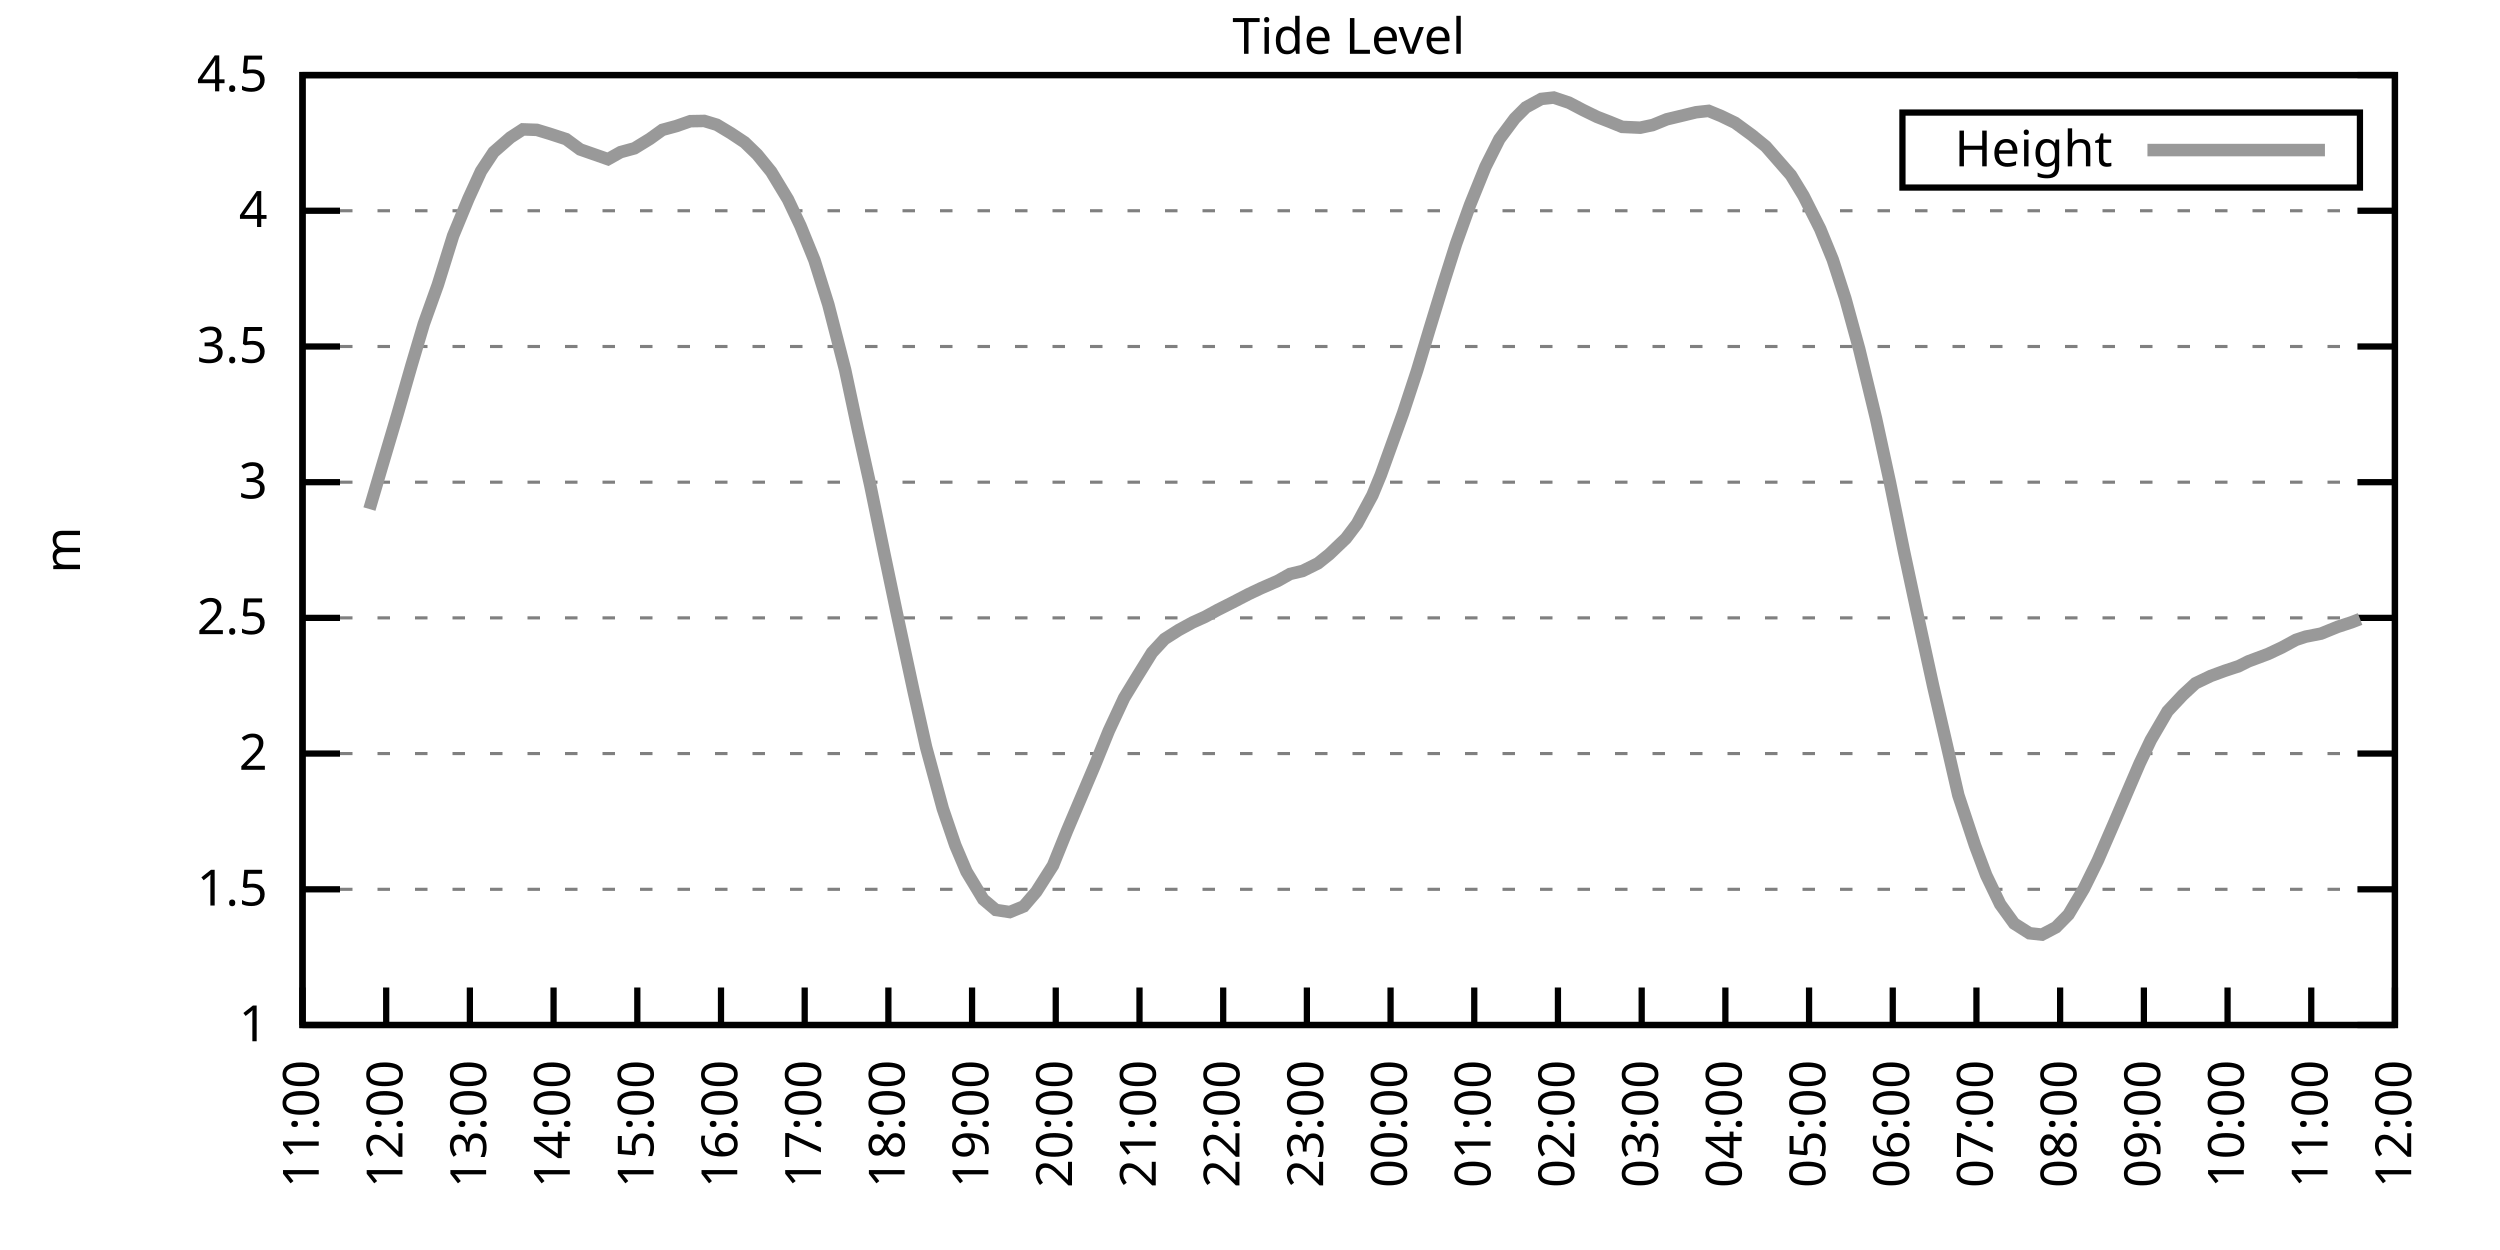
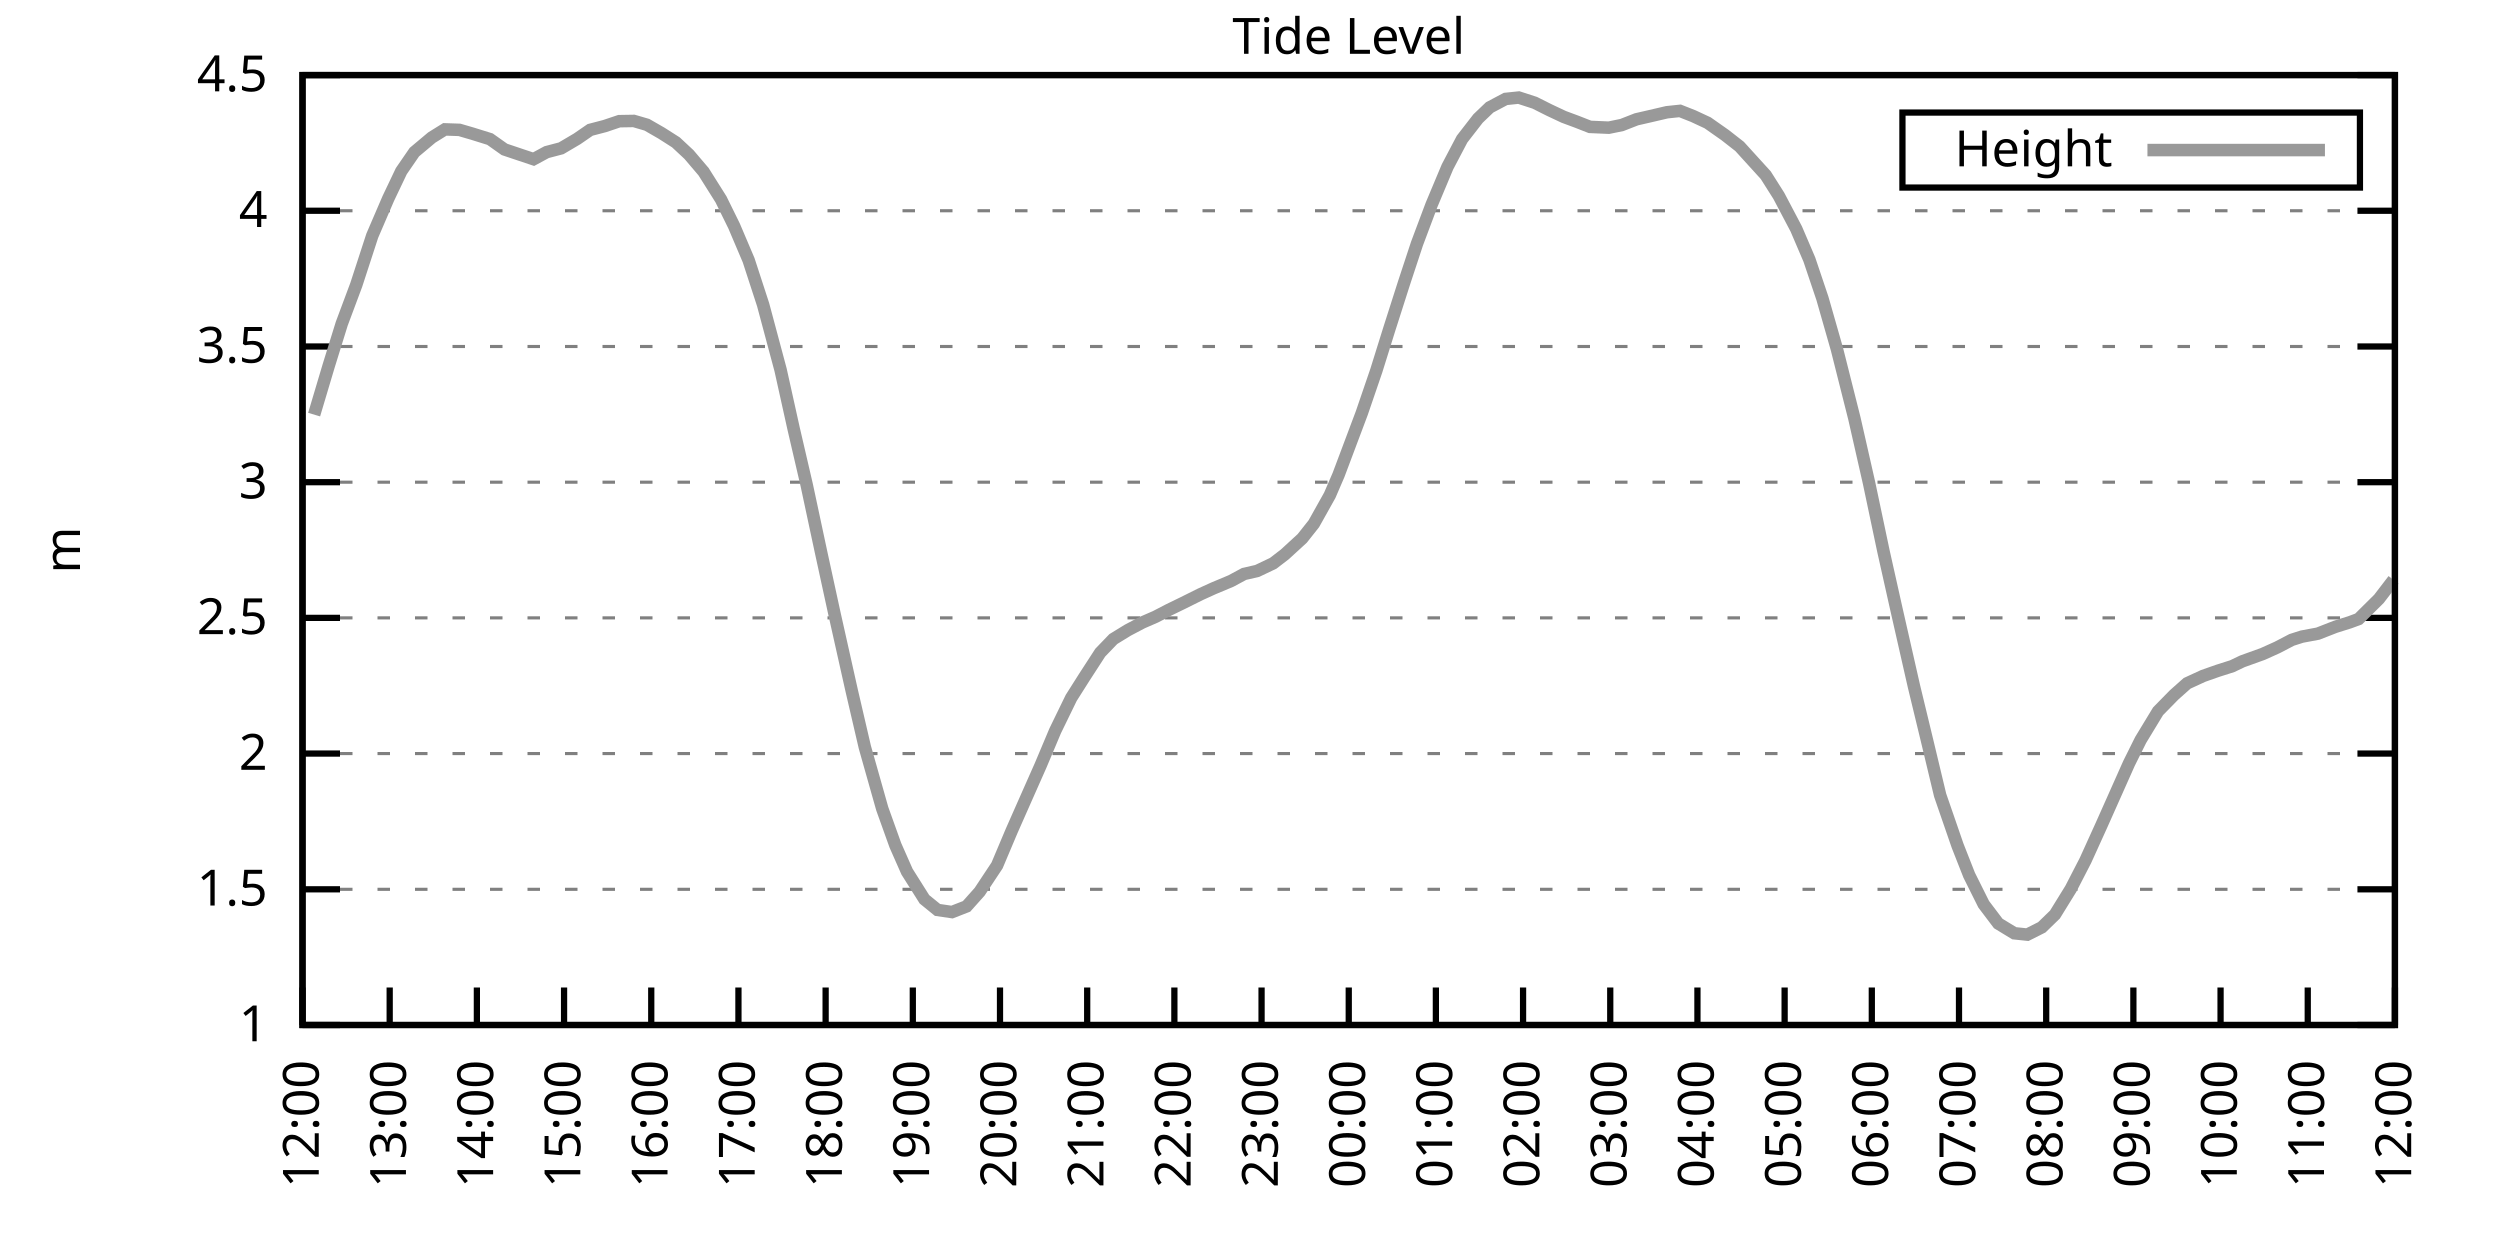
<svg xmlns="http://www.w3.org/2000/svg" xmlns:xlink="http://www.w3.org/1999/xlink" width="400" height="200" viewBox="0 0 400 200">
  <g id="gnuplot_canvas">
    <rect x="0" y="0" width="400" height="200" fill="none" />
    <defs>
      <circle id="gpDot" r="0.5" stroke-width="0.5" stroke="currentColor" />
      <path id="gpPt0" stroke-width="0.333" stroke="currentColor" d="M-1,0 h2 M0,-1 v2" />
      <path id="gpPt1" stroke-width="0.333" stroke="currentColor" d="M-1,-1 L1,1 M1,-1 L-1,1" />
      <path id="gpPt2" stroke-width="0.333" stroke="currentColor" d="M-1,0 L1,0 M0,-1 L0,1 M-1,-1 L1,1 M-1,1 L1,-1" />
      <rect id="gpPt3" stroke-width="0.333" stroke="currentColor" x="-1" y="-1" width="2" height="2" />
      <rect id="gpPt4" stroke-width="0.333" stroke="currentColor" fill="currentColor" x="-1" y="-1" width="2" height="2" />
      <circle id="gpPt5" stroke-width="0.333" stroke="currentColor" cx="0" cy="0" r="1" />
      <use xlink:href="#gpPt5" id="gpPt6" fill="currentColor" stroke="none" />
      <path id="gpPt7" stroke-width="0.333" stroke="currentColor" d="M0,-1.33 L-1.33,0.67 L1.33,0.67 z" />
      <use xlink:href="#gpPt7" id="gpPt8" fill="currentColor" stroke="none" />
      <use xlink:href="#gpPt7" id="gpPt9" stroke="currentColor" transform="rotate(180)" />
      <use xlink:href="#gpPt9" id="gpPt10" fill="currentColor" stroke="none" />
      <use xlink:href="#gpPt3" id="gpPt11" stroke="currentColor" transform="rotate(45)" />
      <use xlink:href="#gpPt11" id="gpPt12" fill="currentColor" stroke="none" />
      <path id="gpPt13" stroke-width="0.333" stroke="currentColor" d="M0,1.330 L1.265,0.411 L0.782,-1.067 L-0.782,-1.076 L-1.265,0.411 z" />
      <use xlink:href="#gpPt13" id="gpPt14" fill="currentColor" stroke="none" />
      <filter id="textbox" filterUnits="objectBoundingBox" x="0" y="0" height="1" width="1">
        <feFlood flood-color="white" flood-opacity="1" result="bgnd" />
        <feComposite in="SourceGraphic" in2="bgnd" operator="atop" />
      </filter>
      <filter id="greybox" filterUnits="objectBoundingBox" x="0" y="0" height="1" width="1">
        <feFlood flood-color="lightgrey" flood-opacity="1" result="grey" />
        <feComposite in="SourceGraphic" in2="grey" operator="atop" />
      </filter>
    </defs>
    <g fill="none" color="white" stroke="currentColor" stroke-width="1.00" stroke-linecap="butt" stroke-linejoin="miter">
</g>
    <g fill="none" color="black" stroke="currentColor" stroke-width="1.00" stroke-linecap="butt" stroke-linejoin="miter">
      <g stroke="none" shape-rendering="crispEdges">
        <polygon fill="rgb(255, 255, 255)" points="48.40,164.00 383.18,164.00 383.18,12.02 48.40,12.02 " />
      </g>
    </g>
    <g fill="none" color="black" stroke="currentColor" stroke-width="1.00" stroke-linecap="butt" stroke-linejoin="miter">
</g>
    <g fill="none" color="black" stroke="black" stroke-width="0.50" stroke-linecap="butt" stroke-linejoin="miter">
</g>
    <g fill="none" color="gray" stroke="currentColor" stroke-width="0.50" stroke-linecap="butt" stroke-linejoin="miter">
      <path stroke="gray" stroke-dasharray="2,4" class="gridline" d="M48.40,164.00 L383.19,164.00  " />
    </g>
    <g fill="none" color="gray" stroke="gray" stroke-width="1.00" stroke-linecap="butt" stroke-linejoin="miter">
</g>
    <g fill="none" color="black" stroke="currentColor" stroke-width="1.00" stroke-linecap="butt" stroke-linejoin="miter">
      <path stroke="black" d="M48.40,164.00 L54.40,164.00 M383.19,164.00 L377.19,164.00  " />
      <g transform="translate(42.80,166.60)" stroke="none" fill="black" font-family="Sans" font-size="8.00" text-anchor="end">
        <text>
          <tspan font-family="Sans"> 1</tspan>
        </text>
      </g>
    </g>
    <g fill="none" color="black" stroke="currentColor" stroke-width="1.00" stroke-linecap="butt" stroke-linejoin="miter">
</g>
    <g fill="none" color="black" stroke="black" stroke-width="0.50" stroke-linecap="butt" stroke-linejoin="miter">
</g>
    <g fill="none" color="gray" stroke="currentColor" stroke-width="0.50" stroke-linecap="butt" stroke-linejoin="miter">
      <path stroke="gray" stroke-dasharray="2,4" class="gridline" d="M48.40,142.29 L383.19,142.29  " />
    </g>
    <g fill="none" color="gray" stroke="gray" stroke-width="1.00" stroke-linecap="butt" stroke-linejoin="miter">
</g>
    <g fill="none" color="black" stroke="currentColor" stroke-width="1.00" stroke-linecap="butt" stroke-linejoin="miter">
      <path stroke="black" d="M48.40,142.29 L54.40,142.29 M383.19,142.29 L377.19,142.29  " />
      <g transform="translate(42.80,144.89)" stroke="none" fill="black" font-family="Sans" font-size="8.00" text-anchor="end">
        <text>
          <tspan font-family="Sans"> 1.5</tspan>
        </text>
      </g>
    </g>
    <g fill="none" color="black" stroke="currentColor" stroke-width="1.00" stroke-linecap="butt" stroke-linejoin="miter">
</g>
    <g fill="none" color="black" stroke="black" stroke-width="0.50" stroke-linecap="butt" stroke-linejoin="miter">
</g>
    <g fill="none" color="gray" stroke="currentColor" stroke-width="0.50" stroke-linecap="butt" stroke-linejoin="miter">
      <path stroke="gray" stroke-dasharray="2,4" class="gridline" d="M48.40,120.57 L383.19,120.57  " />
    </g>
    <g fill="none" color="gray" stroke="gray" stroke-width="1.00" stroke-linecap="butt" stroke-linejoin="miter">
</g>
    <g fill="none" color="black" stroke="currentColor" stroke-width="1.00" stroke-linecap="butt" stroke-linejoin="miter">
      <path stroke="black" d="M48.40,120.57 L54.40,120.57 M383.19,120.57 L377.19,120.57  " />
      <g transform="translate(42.80,123.17)" stroke="none" fill="black" font-family="Sans" font-size="8.00" text-anchor="end">
        <text>
          <tspan font-family="Sans"> 2</tspan>
        </text>
      </g>
    </g>
    <g fill="none" color="black" stroke="currentColor" stroke-width="1.00" stroke-linecap="butt" stroke-linejoin="miter">
</g>
    <g fill="none" color="black" stroke="black" stroke-width="0.50" stroke-linecap="butt" stroke-linejoin="miter">
</g>
    <g fill="none" color="gray" stroke="currentColor" stroke-width="0.50" stroke-linecap="butt" stroke-linejoin="miter">
      <path stroke="gray" stroke-dasharray="2,4" class="gridline" d="M48.40,98.86 L383.19,98.86  " />
    </g>
    <g fill="none" color="gray" stroke="gray" stroke-width="1.00" stroke-linecap="butt" stroke-linejoin="miter">
</g>
    <g fill="none" color="black" stroke="currentColor" stroke-width="1.00" stroke-linecap="butt" stroke-linejoin="miter">
      <path stroke="black" d="M48.40,98.86 L54.40,98.86 M383.19,98.86 L377.19,98.86  " />
      <g transform="translate(42.80,101.46)" stroke="none" fill="black" font-family="Sans" font-size="8.00" text-anchor="end">
        <text>
          <tspan font-family="Sans"> 2.5</tspan>
        </text>
      </g>
    </g>
    <g fill="none" color="black" stroke="currentColor" stroke-width="1.00" stroke-linecap="butt" stroke-linejoin="miter">
</g>
    <g fill="none" color="black" stroke="black" stroke-width="0.50" stroke-linecap="butt" stroke-linejoin="miter">
</g>
    <g fill="none" color="gray" stroke="currentColor" stroke-width="0.50" stroke-linecap="butt" stroke-linejoin="miter">
      <path stroke="gray" stroke-dasharray="2,4" class="gridline" d="M48.40,77.15 L383.19,77.15  " />
    </g>
    <g fill="none" color="gray" stroke="gray" stroke-width="1.00" stroke-linecap="butt" stroke-linejoin="miter">
</g>
    <g fill="none" color="black" stroke="currentColor" stroke-width="1.00" stroke-linecap="butt" stroke-linejoin="miter">
      <path stroke="black" d="M48.40,77.15 L54.40,77.15 M383.19,77.15 L377.19,77.15  " />
      <g transform="translate(42.80,79.75)" stroke="none" fill="black" font-family="Sans" font-size="8.00" text-anchor="end">
        <text>
          <tspan font-family="Sans"> 3</tspan>
        </text>
      </g>
    </g>
    <g fill="none" color="black" stroke="currentColor" stroke-width="1.00" stroke-linecap="butt" stroke-linejoin="miter">
</g>
    <g fill="none" color="black" stroke="black" stroke-width="0.50" stroke-linecap="butt" stroke-linejoin="miter">
</g>
    <g fill="none" color="gray" stroke="currentColor" stroke-width="0.50" stroke-linecap="butt" stroke-linejoin="miter">
      <path stroke="gray" stroke-dasharray="2,4" class="gridline" d="M48.40,55.44 L383.19,55.44  " />
    </g>
    <g fill="none" color="gray" stroke="gray" stroke-width="1.00" stroke-linecap="butt" stroke-linejoin="miter">
</g>
    <g fill="none" color="black" stroke="currentColor" stroke-width="1.00" stroke-linecap="butt" stroke-linejoin="miter">
      <path stroke="black" d="M48.40,55.44 L54.40,55.44 M383.19,55.44 L377.19,55.44  " />
      <g transform="translate(42.80,58.04)" stroke="none" fill="black" font-family="Sans" font-size="8.00" text-anchor="end">
        <text>
          <tspan font-family="Sans"> 3.5</tspan>
        </text>
      </g>
    </g>
    <g fill="none" color="black" stroke="currentColor" stroke-width="1.00" stroke-linecap="butt" stroke-linejoin="miter">
</g>
    <g fill="none" color="black" stroke="black" stroke-width="0.50" stroke-linecap="butt" stroke-linejoin="miter">
</g>
    <g fill="none" color="gray" stroke="currentColor" stroke-width="0.50" stroke-linecap="butt" stroke-linejoin="miter">
      <path stroke="gray" stroke-dasharray="2,4" class="gridline" d="M48.40,33.72 L383.19,33.72  " />
    </g>
    <g fill="none" color="gray" stroke="gray" stroke-width="1.00" stroke-linecap="butt" stroke-linejoin="miter">
</g>
    <g fill="none" color="black" stroke="currentColor" stroke-width="1.00" stroke-linecap="butt" stroke-linejoin="miter">
      <path stroke="black" d="M48.40,33.72 L54.40,33.72 M383.19,33.72 L377.19,33.72  " />
      <g transform="translate(42.80,36.32)" stroke="none" fill="black" font-family="Sans" font-size="8.00" text-anchor="end">
        <text>
          <tspan font-family="Sans"> 4</tspan>
        </text>
      </g>
    </g>
    <g fill="none" color="black" stroke="currentColor" stroke-width="1.00" stroke-linecap="butt" stroke-linejoin="miter">
</g>
    <g fill="none" color="black" stroke="black" stroke-width="0.50" stroke-linecap="butt" stroke-linejoin="miter">
</g>
    <g fill="none" color="gray" stroke="currentColor" stroke-width="0.50" stroke-linecap="butt" stroke-linejoin="miter">
      <path stroke="gray" stroke-dasharray="2,4" class="gridline" d="M48.40,12.01 L383.19,12.01  " />
    </g>
    <g fill="none" color="gray" stroke="gray" stroke-width="1.00" stroke-linecap="butt" stroke-linejoin="miter">
</g>
    <g fill="none" color="black" stroke="currentColor" stroke-width="1.00" stroke-linecap="butt" stroke-linejoin="miter">
      <path stroke="black" d="M48.40,12.01 L54.40,12.01 M383.19,12.01 L377.19,12.01  " />
      <g transform="translate(42.80,14.61)" stroke="none" fill="black" font-family="Sans" font-size="8.00" text-anchor="end">
        <text>
          <tspan font-family="Sans"> 4.5</tspan>
        </text>
      </g>
    </g>
    <g fill="none" color="black" stroke="currentColor" stroke-width="1.00" stroke-linecap="butt" stroke-linejoin="miter">
      <path stroke="black" d="M48.40,164.00 L48.40,158.00  " />
      <g transform="translate(51.00,169.60) rotate(270.00)" stroke="none" fill="black" font-family="Sans" font-size="8.00" text-anchor="end">
        <text>
-           <tspan font-family="Sans">11:00</tspan>
-         </text>
-       </g>
-     </g>
-     <g fill="none" color="black" stroke="currentColor" stroke-width="1.00" stroke-linecap="butt" stroke-linejoin="miter">
-       <path stroke="black" d="M61.79,164.00 L61.79,158.00  " />
-       <g transform="translate(64.39,169.60) rotate(270.00)" stroke="none" fill="black" font-family="Sans" font-size="8.00" text-anchor="end">
-         <text>
          <tspan font-family="Sans">12:00</tspan>
        </text>
      </g>
    </g>
    <g fill="none" color="black" stroke="currentColor" stroke-width="1.00" stroke-linecap="butt" stroke-linejoin="miter">
-       <path stroke="black" d="M75.18,164.00 L75.18,158.00  " />
-       <g transform="translate(77.78,169.60) rotate(270.00)" stroke="none" fill="black" font-family="Sans" font-size="8.00" text-anchor="end">
+       <path stroke="black" d="M62.35,164.00 L62.35,158.00  " />
+       <g transform="translate(64.95,169.60) rotate(270.00)" stroke="none" fill="black" font-family="Sans" font-size="8.00" text-anchor="end">
        <text>
          <tspan font-family="Sans">13:00</tspan>
        </text>
      </g>
    </g>
    <g fill="none" color="black" stroke="currentColor" stroke-width="1.00" stroke-linecap="butt" stroke-linejoin="miter">
-       <path stroke="black" d="M88.57,164.00 L88.57,158.00  " />
-       <g transform="translate(91.17,169.60) rotate(270.00)" stroke="none" fill="black" font-family="Sans" font-size="8.00" text-anchor="end">
+       <path stroke="black" d="M76.30,164.00 L76.30,158.00  " />
+       <g transform="translate(78.90,169.60) rotate(270.00)" stroke="none" fill="black" font-family="Sans" font-size="8.00" text-anchor="end">
        <text>
          <tspan font-family="Sans">14:00</tspan>
        </text>
      </g>
    </g>
    <g fill="none" color="black" stroke="currentColor" stroke-width="1.00" stroke-linecap="butt" stroke-linejoin="miter">
-       <path stroke="black" d="M101.97,164.00 L101.97,158.00  " />
-       <g transform="translate(104.57,169.60) rotate(270.00)" stroke="none" fill="black" font-family="Sans" font-size="8.00" text-anchor="end">
+       <path stroke="black" d="M90.25,164.00 L90.25,158.00  " />
+       <g transform="translate(92.85,169.60) rotate(270.00)" stroke="none" fill="black" font-family="Sans" font-size="8.00" text-anchor="end">
        <text>
          <tspan font-family="Sans">15:00</tspan>
        </text>
      </g>
    </g>
    <g fill="none" color="black" stroke="currentColor" stroke-width="1.00" stroke-linecap="butt" stroke-linejoin="miter">
-       <path stroke="black" d="M115.36,164.00 L115.36,158.00  " />
-       <g transform="translate(117.96,169.60) rotate(270.00)" stroke="none" fill="black" font-family="Sans" font-size="8.00" text-anchor="end">
+       <path stroke="black" d="M104.20,164.00 L104.20,158.00  " />
+       <g transform="translate(106.80,169.60) rotate(270.00)" stroke="none" fill="black" font-family="Sans" font-size="8.00" text-anchor="end">
        <text>
          <tspan font-family="Sans">16:00</tspan>
        </text>
      </g>
    </g>
    <g fill="none" color="black" stroke="currentColor" stroke-width="1.00" stroke-linecap="butt" stroke-linejoin="miter">
-       <path stroke="black" d="M128.75,164.00 L128.75,158.00  " />
-       <g transform="translate(131.35,169.60) rotate(270.00)" stroke="none" fill="black" font-family="Sans" font-size="8.00" text-anchor="end">
+       <path stroke="black" d="M118.15,164.00 L118.15,158.00  " />
+       <g transform="translate(120.75,169.60) rotate(270.00)" stroke="none" fill="black" font-family="Sans" font-size="8.00" text-anchor="end">
        <text>
          <tspan font-family="Sans">17:00</tspan>
        </text>
      </g>
    </g>
    <g fill="none" color="black" stroke="currentColor" stroke-width="1.00" stroke-linecap="butt" stroke-linejoin="miter">
-       <path stroke="black" d="M142.14,164.00 L142.14,158.00  " />
-       <g transform="translate(144.74,169.60) rotate(270.00)" stroke="none" fill="black" font-family="Sans" font-size="8.00" text-anchor="end">
+       <path stroke="black" d="M132.10,164.00 L132.10,158.00  " />
+       <g transform="translate(134.70,169.60) rotate(270.00)" stroke="none" fill="black" font-family="Sans" font-size="8.00" text-anchor="end">
        <text>
          <tspan font-family="Sans">18:00</tspan>
        </text>
      </g>
    </g>
    <g fill="none" color="black" stroke="currentColor" stroke-width="1.00" stroke-linecap="butt" stroke-linejoin="miter">
-       <path stroke="black" d="M155.53,164.00 L155.53,158.00  " />
-       <g transform="translate(158.13,169.60) rotate(270.00)" stroke="none" fill="black" font-family="Sans" font-size="8.00" text-anchor="end">
+       <path stroke="black" d="M146.05,164.00 L146.05,158.00  " />
+       <g transform="translate(148.65,169.60) rotate(270.00)" stroke="none" fill="black" font-family="Sans" font-size="8.00" text-anchor="end">
        <text>
          <tspan font-family="Sans">19:00</tspan>
        </text>
      </g>
    </g>
    <g fill="none" color="black" stroke="currentColor" stroke-width="1.00" stroke-linecap="butt" stroke-linejoin="miter">
-       <path stroke="black" d="M168.92,164.00 L168.92,158.00  " />
-       <g transform="translate(171.52,169.60) rotate(270.00)" stroke="none" fill="black" font-family="Sans" font-size="8.00" text-anchor="end">
+       <path stroke="black" d="M160.00,164.00 L160.00,158.00  " />
+       <g transform="translate(162.60,169.60) rotate(270.00)" stroke="none" fill="black" font-family="Sans" font-size="8.00" text-anchor="end">
        <text>
          <tspan font-family="Sans">20:00</tspan>
        </text>
      </g>
    </g>
    <g fill="none" color="black" stroke="currentColor" stroke-width="1.00" stroke-linecap="butt" stroke-linejoin="miter">
-       <path stroke="black" d="M182.32,164.00 L182.32,158.00  " />
-       <g transform="translate(184.92,169.60) rotate(270.00)" stroke="none" fill="black" font-family="Sans" font-size="8.00" text-anchor="end">
+       <path stroke="black" d="M173.95,164.00 L173.95,158.00  " />
+       <g transform="translate(176.55,169.60) rotate(270.00)" stroke="none" fill="black" font-family="Sans" font-size="8.00" text-anchor="end">
        <text>
          <tspan font-family="Sans">21:00</tspan>
        </text>
      </g>
    </g>
    <g fill="none" color="black" stroke="currentColor" stroke-width="1.00" stroke-linecap="butt" stroke-linejoin="miter">
-       <path stroke="black" d="M195.71,164.00 L195.71,158.00  " />
-       <g transform="translate(198.31,169.60) rotate(270.00)" stroke="none" fill="black" font-family="Sans" font-size="8.00" text-anchor="end">
+       <path stroke="black" d="M187.90,164.00 L187.90,158.00  " />
+       <g transform="translate(190.50,169.60) rotate(270.00)" stroke="none" fill="black" font-family="Sans" font-size="8.00" text-anchor="end">
        <text>
          <tspan font-family="Sans">22:00</tspan>
        </text>
      </g>
    </g>
    <g fill="none" color="black" stroke="currentColor" stroke-width="1.00" stroke-linecap="butt" stroke-linejoin="miter">
-       <path stroke="black" d="M209.10,164.00 L209.10,158.00  " />
-       <g transform="translate(211.70,169.60) rotate(270.00)" stroke="none" fill="black" font-family="Sans" font-size="8.00" text-anchor="end">
+       <path stroke="black" d="M201.85,164.00 L201.85,158.00  " />
+       <g transform="translate(204.45,169.60) rotate(270.00)" stroke="none" fill="black" font-family="Sans" font-size="8.00" text-anchor="end">
        <text>
          <tspan font-family="Sans">23:00</tspan>
        </text>
      </g>
    </g>
    <g fill="none" color="black" stroke="currentColor" stroke-width="1.00" stroke-linecap="butt" stroke-linejoin="miter">
-       <path stroke="black" d="M222.49,164.00 L222.49,158.00  " />
-       <g transform="translate(225.09,169.60) rotate(270.00)" stroke="none" fill="black" font-family="Sans" font-size="8.00" text-anchor="end">
+       <path stroke="black" d="M215.80,164.00 L215.80,158.00  " />
+       <g transform="translate(218.40,169.60) rotate(270.00)" stroke="none" fill="black" font-family="Sans" font-size="8.00" text-anchor="end">
        <text>
          <tspan font-family="Sans">00:00</tspan>
        </text>
      </g>
    </g>
    <g fill="none" color="black" stroke="currentColor" stroke-width="1.00" stroke-linecap="butt" stroke-linejoin="miter">
-       <path stroke="black" d="M235.88,164.00 L235.88,158.00  " />
-       <g transform="translate(238.48,169.60) rotate(270.00)" stroke="none" fill="black" font-family="Sans" font-size="8.00" text-anchor="end">
+       <path stroke="black" d="M229.74,164.00 L229.74,158.00  " />
+       <g transform="translate(232.34,169.60) rotate(270.00)" stroke="none" fill="black" font-family="Sans" font-size="8.00" text-anchor="end">
        <text>
          <tspan font-family="Sans">01:00</tspan>
        </text>
      </g>
    </g>
    <g fill="none" color="black" stroke="currentColor" stroke-width="1.00" stroke-linecap="butt" stroke-linejoin="miter">
-       <path stroke="black" d="M249.27,164.00 L249.27,158.00  " />
-       <g transform="translate(251.87,169.60) rotate(270.00)" stroke="none" fill="black" font-family="Sans" font-size="8.00" text-anchor="end">
+       <path stroke="black" d="M243.69,164.00 L243.69,158.00  " />
+       <g transform="translate(246.29,169.60) rotate(270.00)" stroke="none" fill="black" font-family="Sans" font-size="8.00" text-anchor="end">
        <text>
          <tspan font-family="Sans">02:00</tspan>
        </text>
      </g>
    </g>
    <g fill="none" color="black" stroke="currentColor" stroke-width="1.00" stroke-linecap="butt" stroke-linejoin="miter">
-       <path stroke="black" d="M262.67,164.00 L262.67,158.00  " />
-       <g transform="translate(265.27,169.60) rotate(270.00)" stroke="none" fill="black" font-family="Sans" font-size="8.00" text-anchor="end">
+       <path stroke="black" d="M257.64,164.00 L257.64,158.00  " />
+       <g transform="translate(260.24,169.60) rotate(270.00)" stroke="none" fill="black" font-family="Sans" font-size="8.00" text-anchor="end">
        <text>
          <tspan font-family="Sans">03:00</tspan>
        </text>
      </g>
    </g>
    <g fill="none" color="black" stroke="currentColor" stroke-width="1.00" stroke-linecap="butt" stroke-linejoin="miter">
-       <path stroke="black" d="M276.06,164.00 L276.06,158.00  " />
-       <g transform="translate(278.66,169.60) rotate(270.00)" stroke="none" fill="black" font-family="Sans" font-size="8.00" text-anchor="end">
+       <path stroke="black" d="M271.59,164.00 L271.59,158.00  " />
+       <g transform="translate(274.19,169.60) rotate(270.00)" stroke="none" fill="black" font-family="Sans" font-size="8.00" text-anchor="end">
        <text>
          <tspan font-family="Sans">04:00</tspan>
        </text>
      </g>
    </g>
    <g fill="none" color="black" stroke="currentColor" stroke-width="1.00" stroke-linecap="butt" stroke-linejoin="miter">
-       <path stroke="black" d="M289.45,164.00 L289.45,158.00  " />
-       <g transform="translate(292.05,169.60) rotate(270.00)" stroke="none" fill="black" font-family="Sans" font-size="8.00" text-anchor="end">
+       <path stroke="black" d="M285.54,164.00 L285.54,158.00  " />
+       <g transform="translate(288.14,169.60) rotate(270.00)" stroke="none" fill="black" font-family="Sans" font-size="8.00" text-anchor="end">
        <text>
          <tspan font-family="Sans">05:00</tspan>
        </text>
      </g>
    </g>
    <g fill="none" color="black" stroke="currentColor" stroke-width="1.00" stroke-linecap="butt" stroke-linejoin="miter">
-       <path stroke="black" d="M302.84,164.00 L302.84,158.00  " />
-       <g transform="translate(305.44,169.60) rotate(270.00)" stroke="none" fill="black" font-family="Sans" font-size="8.00" text-anchor="end">
+       <path stroke="black" d="M299.49,164.00 L299.49,158.00  " />
+       <g transform="translate(302.09,169.60) rotate(270.00)" stroke="none" fill="black" font-family="Sans" font-size="8.00" text-anchor="end">
        <text>
          <tspan font-family="Sans">06:00</tspan>
        </text>
      </g>
    </g>
    <g fill="none" color="black" stroke="currentColor" stroke-width="1.00" stroke-linecap="butt" stroke-linejoin="miter">
-       <path stroke="black" d="M316.23,164.00 L316.23,158.00  " />
-       <g transform="translate(318.83,169.60) rotate(270.00)" stroke="none" fill="black" font-family="Sans" font-size="8.00" text-anchor="end">
+       <path stroke="black" d="M313.44,164.00 L313.44,158.00  " />
+       <g transform="translate(316.04,169.60) rotate(270.00)" stroke="none" fill="black" font-family="Sans" font-size="8.00" text-anchor="end">
        <text>
          <tspan font-family="Sans">07:00</tspan>
        </text>
      </g>
    </g>
    <g fill="none" color="black" stroke="currentColor" stroke-width="1.00" stroke-linecap="butt" stroke-linejoin="miter">
-       <path stroke="black" d="M329.62,164.00 L329.62,158.00  " />
-       <g transform="translate(332.22,169.60) rotate(270.00)" stroke="none" fill="black" font-family="Sans" font-size="8.00" text-anchor="end">
+       <path stroke="black" d="M327.39,164.00 L327.39,158.00  " />
+       <g transform="translate(329.99,169.60) rotate(270.00)" stroke="none" fill="black" font-family="Sans" font-size="8.00" text-anchor="end">
        <text>
          <tspan font-family="Sans">08:00</tspan>
        </text>
      </g>
    </g>
    <g fill="none" color="black" stroke="currentColor" stroke-width="1.00" stroke-linecap="butt" stroke-linejoin="miter">
-       <path stroke="black" d="M343.02,164.00 L343.02,158.00  " />
-       <g transform="translate(345.62,169.60) rotate(270.00)" stroke="none" fill="black" font-family="Sans" font-size="8.00" text-anchor="end">
+       <path stroke="black" d="M341.34,164.00 L341.34,158.00  " />
+       <g transform="translate(343.94,169.60) rotate(270.00)" stroke="none" fill="black" font-family="Sans" font-size="8.00" text-anchor="end">
        <text>
          <tspan font-family="Sans">09:00</tspan>
        </text>
      </g>
    </g>
    <g fill="none" color="black" stroke="currentColor" stroke-width="1.00" stroke-linecap="butt" stroke-linejoin="miter">
-       <path stroke="black" d="M356.41,164.00 L356.41,158.00  " />
-       <g transform="translate(359.01,169.60) rotate(270.00)" stroke="none" fill="black" font-family="Sans" font-size="8.00" text-anchor="end">
+       <path stroke="black" d="M355.29,164.00 L355.29,158.00  " />
+       <g transform="translate(357.89,169.60) rotate(270.00)" stroke="none" fill="black" font-family="Sans" font-size="8.00" text-anchor="end">
        <text>
          <tspan font-family="Sans">10:00</tspan>
        </text>
      </g>
    </g>
    <g fill="none" color="black" stroke="currentColor" stroke-width="1.00" stroke-linecap="butt" stroke-linejoin="miter">
-       <path stroke="black" d="M369.80,164.00 L369.80,158.00  " />
-       <g transform="translate(372.40,169.60) rotate(270.00)" stroke="none" fill="black" font-family="Sans" font-size="8.00" text-anchor="end">
+       <path stroke="black" d="M369.24,164.00 L369.24,158.00  " />
+       <g transform="translate(371.84,169.60) rotate(270.00)" stroke="none" fill="black" font-family="Sans" font-size="8.00" text-anchor="end">
        <text>
          <tspan font-family="Sans">11:00</tspan>
        </text>
      </g>
    </g>
    <g fill="none" color="black" stroke="currentColor" stroke-width="1.00" stroke-linecap="butt" stroke-linejoin="miter">
      <path stroke="black" d="M383.19,164.00 L383.19,158.00  " />
      <g transform="translate(385.79,169.60) rotate(270.00)" stroke="none" fill="black" font-family="Sans" font-size="8.00" text-anchor="end">
        <text>
          <tspan font-family="Sans">12:00</tspan>
        </text>
      </g>
    </g>
    <g fill="none" color="black" stroke="currentColor" stroke-width="1.00" stroke-linecap="butt" stroke-linejoin="miter">
</g>
    <g fill="none" color="black" stroke="currentColor" stroke-width="1.00" stroke-linecap="butt" stroke-linejoin="miter">
      <path stroke="black" d="M48.40,12.01 L48.40,164.00 L383.19,164.00 L383.19,12.01 L48.40,12.01 Z  " />
    </g>
    <g fill="none" color="black" stroke="currentColor" stroke-width="1.00" stroke-linecap="butt" stroke-linejoin="miter">
</g>
    <g fill="none" color="black" stroke="currentColor" stroke-width="1.00" stroke-linecap="butt" stroke-linejoin="miter">
      <path stroke="black" d="M304.39,30.01 L304.39,18.01 L377.59,18.01 L377.59,30.01 L304.39,30.01 Z  " />
    </g>
    <g id="Tide_level_plot_1">
      <g fill="none" color="white" stroke="black" stroke-width="2.00" stroke-linecap="butt" stroke-linejoin="miter">
</g>
      <g fill="none" color="black" stroke="currentColor" stroke-width="2.00" stroke-linecap="butt" stroke-linejoin="miter">
        <g transform="translate(337.99,26.61)" stroke="none" fill="black" font-family="Sans" font-size="8.00" text-anchor="end">
          <text>
            <tspan font-family="Sans">Height</tspan>
          </text>
        </g>
      </g>
      <g fill="none" color="black" stroke="currentColor" stroke-width="2.00" stroke-linecap="butt" stroke-linejoin="miter">
-         <path stroke="rgb(153, 153, 153)" d="M343.59,24.01 L371.99,24.01 M59.11,81.45 L61.12,74.63 L63.58,66.34 L65.81,58.56 L67.82,51.79 L70.05,45.58   L72.50,37.72 L74.96,31.77 L76.97,27.38 L78.98,24.34 L81.66,22.00 L83.66,20.70 L85.90,20.78 L87.91,21.39   L90.58,22.26 L92.82,23.91 L95.05,24.69 L97.28,25.47 L99.29,24.34 L101.52,23.73 L103.98,22.22 L105.98,20.78   L108.22,20.17 L110.45,19.39 L112.68,19.35 L114.69,19.96 L116.92,21.30 L119.15,22.78 L121.16,24.73 L123.39,27.47   L126.07,31.90 L128.08,36.15 L130.31,41.63 L132.54,48.75 L135.22,59.17 L137.23,68.59 L139.24,77.63 L141.47,88.48   L143.48,98.08 L146.16,110.54 L148.17,119.53 L150.85,129.39 L152.85,135.25 L154.64,139.46 L157.32,143.89 L159.33,145.59   L161.56,145.93 L163.79,145.02 L165.80,142.68 L168.48,138.47 L170.71,132.95 L172.94,127.70 L175.17,122.44 L177.41,116.93   L179.86,111.67 L181.87,108.37 L184.32,104.42 L186.33,102.25 L188.57,100.82 L190.80,99.60 L192.81,98.69 L194.81,97.60   L197.05,96.47 L199.73,95.08 L201.73,94.13 L204.41,92.96 L206.42,91.83 L208.43,91.35 L210.88,90.13 L212.67,88.70   L215.35,86.14 L217.13,83.79 L219.59,79.23 L220.93,75.98 L224.50,66.08 L226.73,59.30 L228.74,52.61 L230.97,45.32   L232.98,38.98 L235.21,32.77 L237.67,26.69 L239.90,22.26 L242.36,18.96 L244.14,17.18 L246.60,15.83 L248.60,15.61   L251.06,16.44 L253.29,17.61 L255.52,18.70 L257.53,19.48 L259.54,20.30 L262.44,20.43 L264.45,20.00 L266.68,19.09   L268.69,18.61 L271.37,17.96 L273.38,17.74 L275.39,18.57 L277.62,19.65 L280.30,21.61 L282.53,23.43 L284.54,25.73   L286.55,28.03 L288.56,31.33 L291.23,36.63 L293.24,41.54 L295.25,47.75 L297.48,55.87 L300.16,66.94 L302.39,77.19   L304.63,88.18 L306.63,97.52 L309.31,109.80 L311.32,118.49 L313.33,127.22 L316.01,135.30 L317.79,140.03 L320.03,144.68   L322.26,147.76 L324.71,149.32 L326.72,149.54 L328.95,148.37 L330.96,146.33 L333.42,142.20 L335.65,137.68 L338.10,132.04   L340.11,127.35 L342.35,122.14 L344.13,118.40 L346.81,113.80 L349.26,111.19 L351.27,109.33 L353.73,108.15 L355.96,107.33   L358.19,106.59 L359.75,105.81 L362.88,104.64 L365.11,103.59 L367.34,102.38 L368.91,101.86 L371.36,101.38 L374.04,100.29   L376.27,99.56 L377.61,99.04  " />
+         <path stroke="rgb(153, 153, 153)" d="M343.59,24.01 L371.99,24.01 M50.26,66.34 L52.58,58.56 L54.68,51.79 L57.00,45.58 L59.56,37.72 L62.12,31.77   L64.21,27.38 L66.30,24.34 L69.09,22.00 L71.18,20.70 L73.51,20.78 L75.60,21.39 L78.39,22.26 L80.72,23.91   L83.04,24.69 L85.37,25.47 L87.46,24.34 L89.78,23.73 L92.34,22.22 L94.43,20.78 L96.76,20.17 L99.08,19.39   L101.41,19.35 L103.50,19.96 L105.83,21.30 L108.15,22.78 L110.24,24.73 L112.57,27.47 L115.36,31.90 L117.45,36.15   L119.78,41.63 L122.10,48.75 L124.89,59.17 L126.98,68.59 L129.08,77.63 L131.40,88.48 L133.49,98.08 L136.28,110.54   L138.37,119.53 L141.16,129.39 L143.26,135.25 L145.12,139.46 L147.91,143.89 L150.00,145.59 L152.32,145.93 L154.65,145.02   L156.74,142.68 L159.53,138.47 L161.86,132.95 L164.18,127.70 L166.51,122.44 L168.83,116.93 L171.39,111.67 L173.48,108.37   L176.04,104.42 L178.13,102.25 L180.46,100.82 L182.78,99.60 L184.87,98.69 L186.97,97.60 L189.29,96.47 L192.08,95.08   L194.17,94.13 L196.96,92.96 L199.06,91.83 L201.15,91.35 L203.71,90.13 L205.57,88.70 L208.36,86.14 L210.22,83.79   L212.77,79.23 L214.17,75.98 L217.89,66.08 L220.21,59.30 L222.30,52.61 L224.63,45.32 L226.72,38.98 L229.05,32.77   L231.60,26.69 L233.93,22.26 L236.49,18.96 L238.35,17.18 L240.90,15.83 L243.00,15.61 L245.55,16.44 L247.88,17.61   L250.20,18.70 L252.30,19.48 L254.39,20.30 L257.41,20.43 L259.50,20.00 L261.83,19.09 L263.92,18.61 L266.71,17.96   L268.80,17.74 L270.90,18.57 L273.22,19.65 L276.01,21.61 L278.34,23.43 L280.43,25.73 L282.52,28.03 L284.61,31.33   L287.40,36.63 L289.50,41.54 L291.59,47.75 L293.91,55.87 L296.70,66.94 L299.03,77.19 L301.35,88.18 L303.44,97.52   L306.23,109.80 L308.33,118.49 L310.42,127.22 L313.21,135.30 L315.07,140.03 L317.39,144.68 L319.72,147.76 L322.28,149.32   L324.37,149.54 L326.69,148.37 L328.79,146.33 L331.34,142.20 L333.67,137.68 L336.23,132.04 L338.32,127.35 L340.64,122.14   L342.50,118.40 L345.29,113.80 L347.85,111.19 L349.94,109.33 L352.50,108.15 L354.83,107.33 L357.15,106.59 L358.78,105.81   L362.03,104.64 L364.36,103.59 L366.68,102.38 L368.31,101.86 L370.87,101.38 L373.66,100.29 L375.98,99.56 L377.38,99.04   L380.63,95.82 L382.96,92.78  " />
      </g>
    </g>
    <g fill="none" color="black" stroke="currentColor" stroke-width="2.00" stroke-linecap="butt" stroke-linejoin="miter">
</g>
    <g fill="none" color="black" stroke="black" stroke-width="1.00" stroke-linecap="butt" stroke-linejoin="miter">
</g>
    <g fill="none" color="black" stroke="currentColor" stroke-width="1.00" stroke-linecap="butt" stroke-linejoin="miter">
      <path stroke="black" d="M48.40,12.01 L48.40,164.00 L383.19,164.00 L383.19,12.01 L48.40,12.01 Z  " />
      <g transform="translate(12.80,88.01) rotate(270.00)" stroke="none" fill="black" font-family="Sans" font-size="8.00" text-anchor="middle">
        <text>
          <tspan font-family="Sans">m</tspan>
        </text>
      </g>
    </g>
    <g fill="none" color="black" stroke="currentColor" stroke-width="1.00" stroke-linecap="butt" stroke-linejoin="miter">
</g>
    <g fill="none" color="black" stroke="currentColor" stroke-width="1.00" stroke-linecap="butt" stroke-linejoin="miter">
      <g transform="translate(215.79,8.61)" stroke="none" fill="black" font-family="Sans" font-size="8.00" text-anchor="middle">
        <text>
          <tspan font-family="Sans">Tide Level</tspan>
        </text>
      </g>
    </g>
    <g fill="none" color="black" stroke="currentColor" stroke-width="1.00" stroke-linecap="butt" stroke-linejoin="miter">
</g>
  </g>
</svg>
